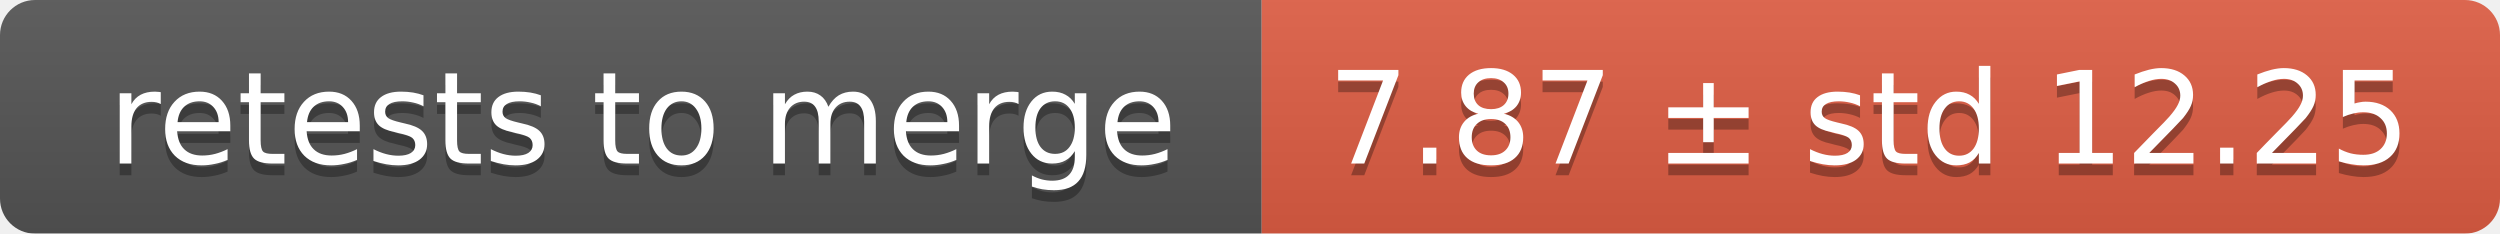
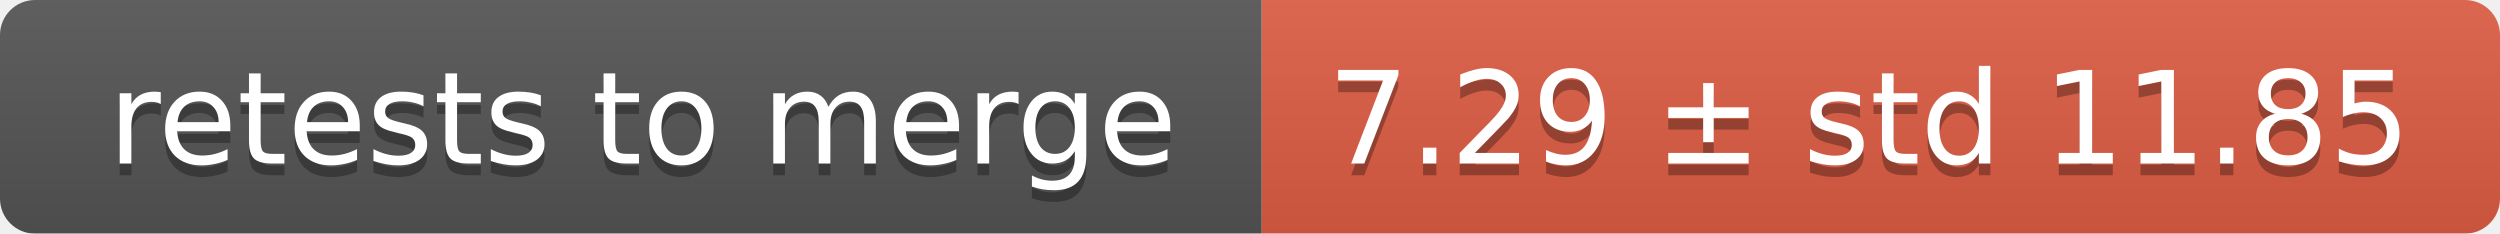
<svg xmlns="http://www.w3.org/2000/svg" width="214" height="20">
  <linearGradient id="smooth" x2="0" y2="100%">
    <stop offset="0" stop-color="#bbb" stop-opacity=".1" />
    <stop offset="1" stop-opacity=".1" />
  </linearGradient>
  <mask id="round">
    <rect width="214" height="20" rx="3" fill="#fff" />
  </mask>
  <g mask="url(#round)">
    <rect width="108" height="20" fill="#555" />
    <rect x="108" width="106" height="20" fill="#e05d44" />
    <rect width="214" height="20" fill="url(#smooth)" />
  </g>
  <g fill="#fff" text-anchor="middle" font-family="DejaVu Sans,Verdana,Geneva,sans-serif" font-size="11">
    <text x="55" y="15" fill="#010101" fill-opacity=".3">retests to merge</text>
    <text x="55" y="14">retests to merge</text>
-     <text x="160" y="15" fill="#010101" fill-opacity=".3">7.87 ± std 12.25</text>
-     <text x="160" y="14">7.87 ± std 12.25</text>
+     <text x="160" y="15" fill="#010101" fill-opacity=".3">7.29 ± std 11.85</text>
+     <text x="160" y="14">7.29 ± std 11.85</text>
  </g>
</svg>
